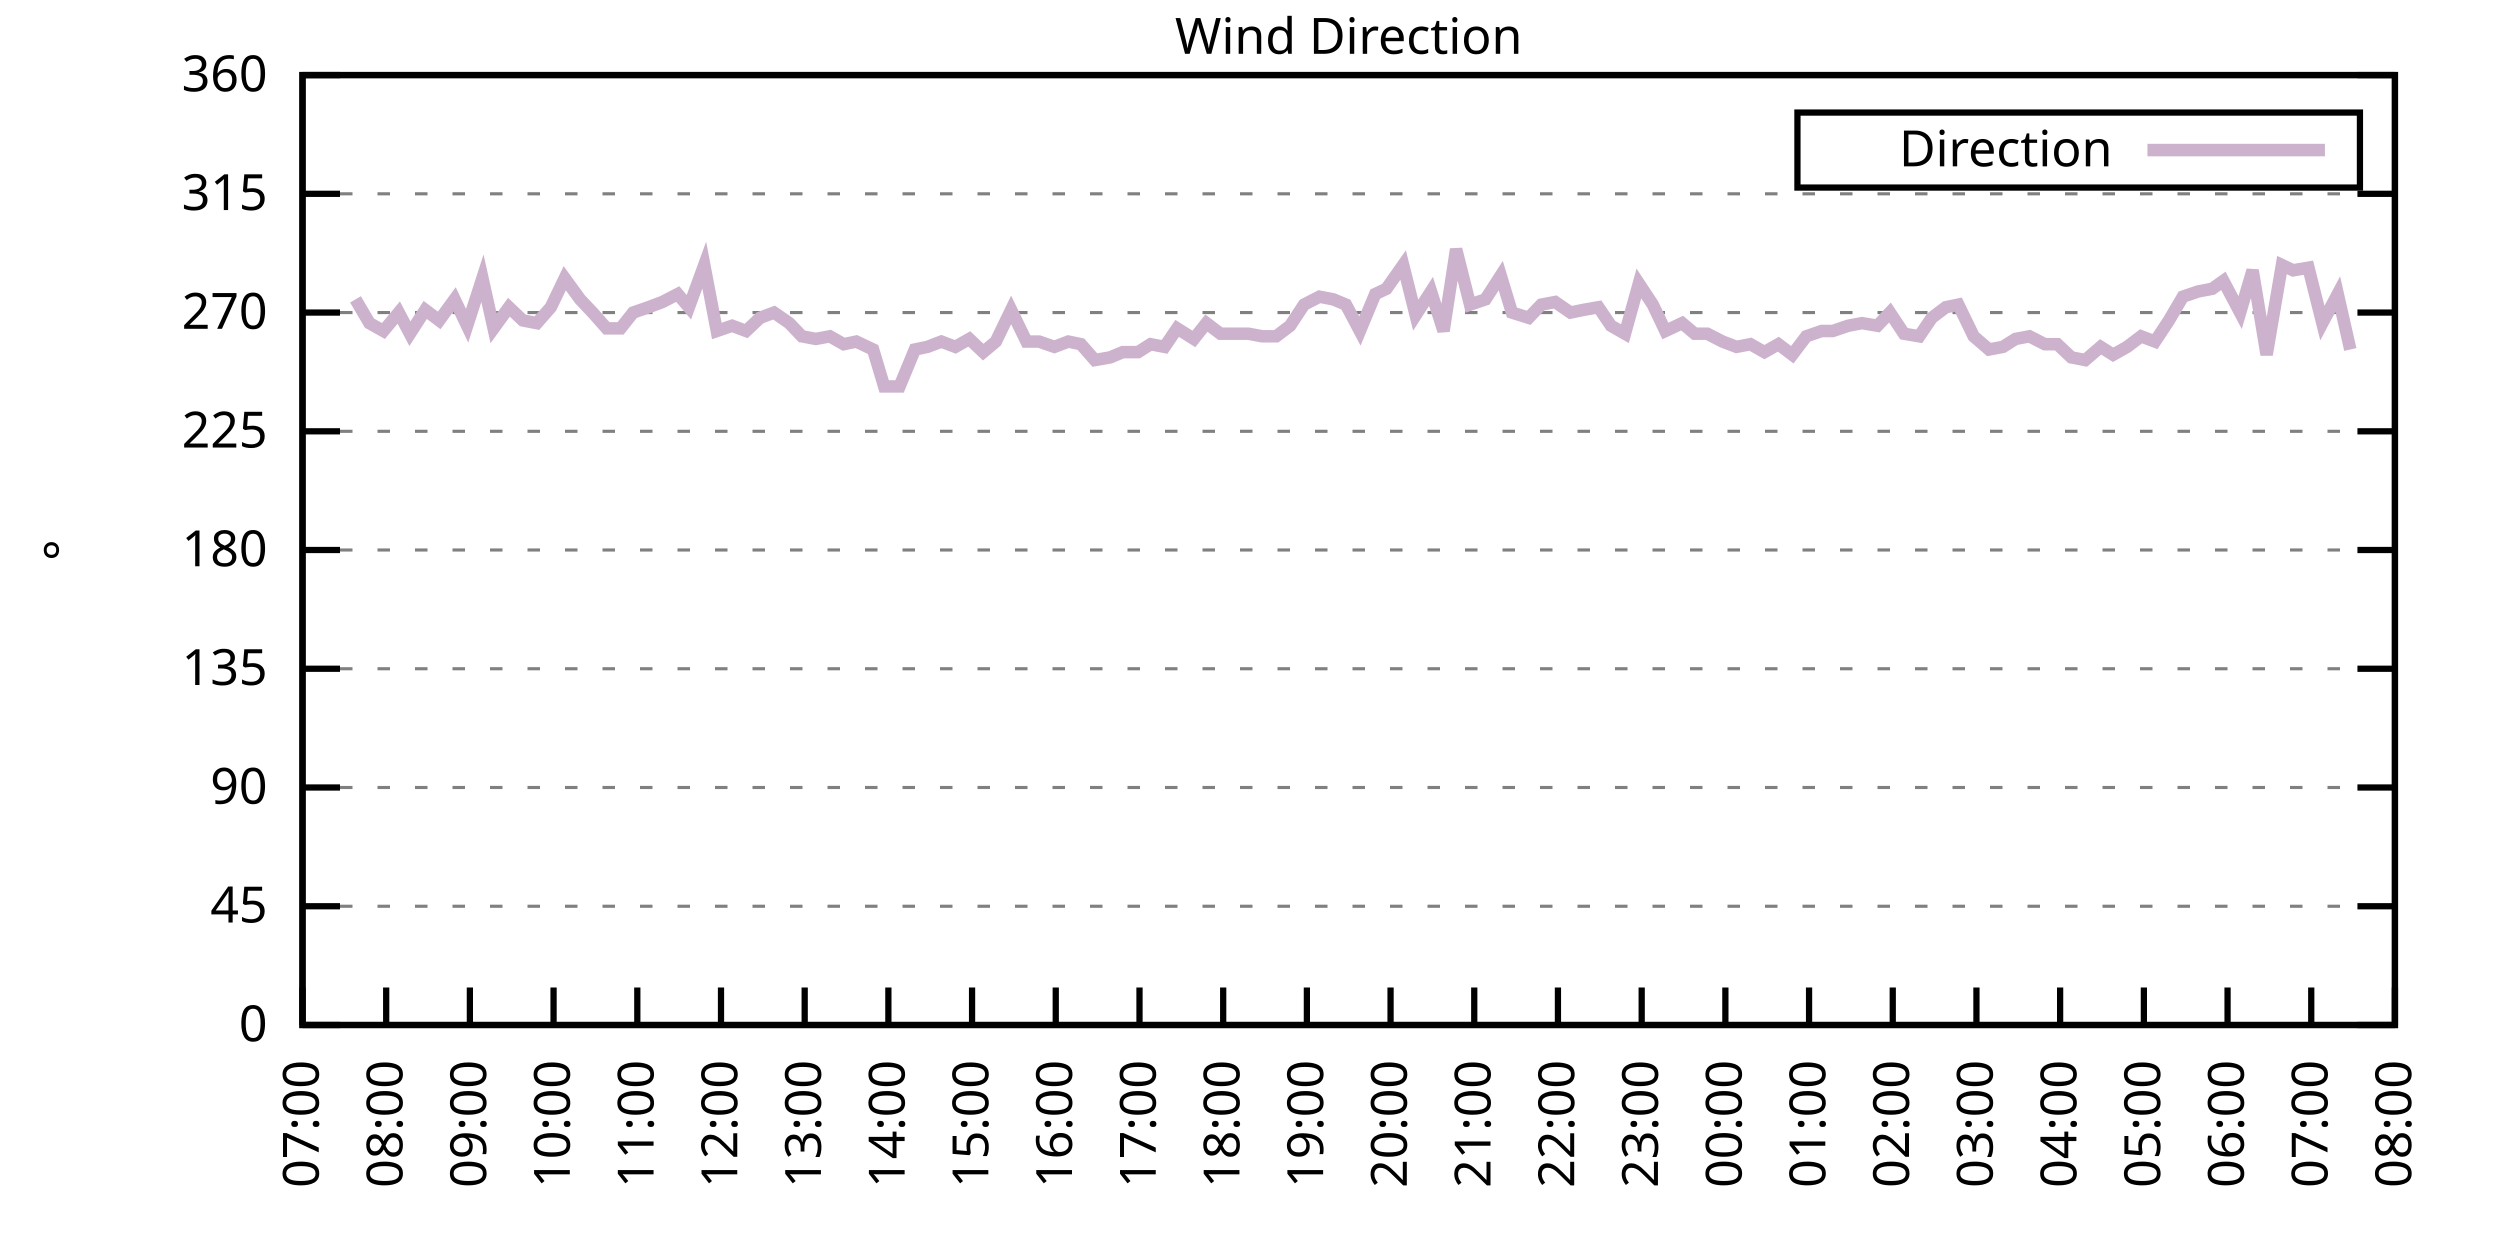
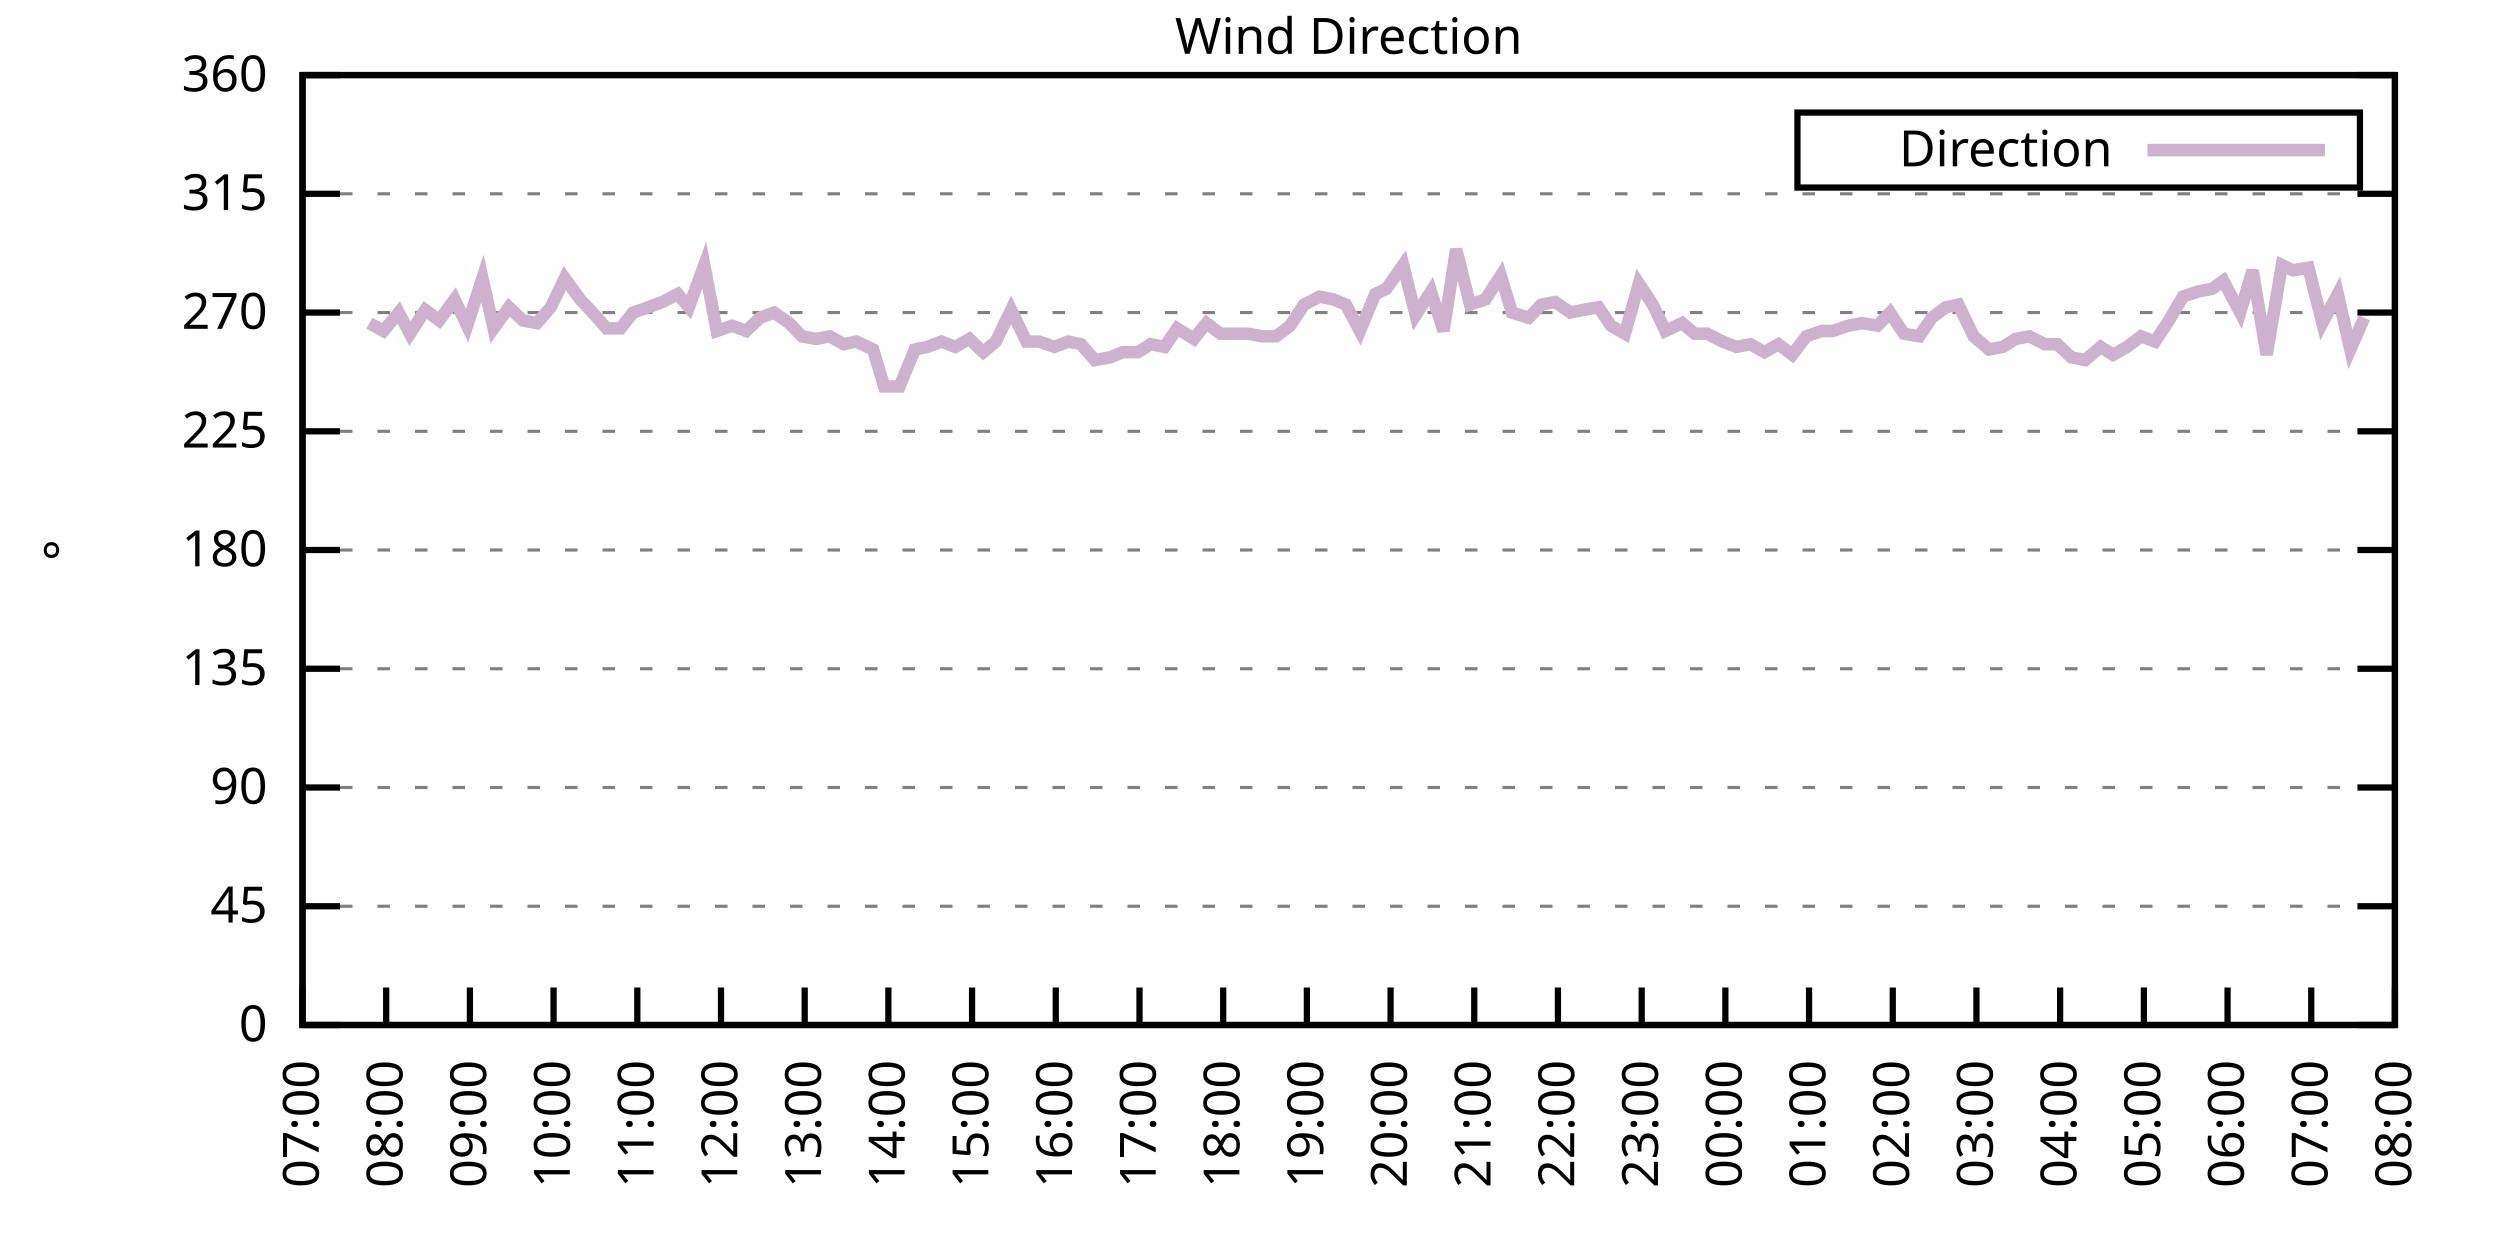
<svg xmlns="http://www.w3.org/2000/svg" xmlns:xlink="http://www.w3.org/1999/xlink" width="400" height="200" viewBox="0 0 400 200">
  <g id="gnuplot_canvas">
    <rect x="0" y="0" width="400" height="200" fill="none" />
    <defs>
      <circle id="gpDot" r="0.5" stroke-width="0.5" stroke="currentColor" />
      <path id="gpPt0" stroke-width="0.333" stroke="currentColor" d="M-1,0 h2 M0,-1 v2" />
      <path id="gpPt1" stroke-width="0.333" stroke="currentColor" d="M-1,-1 L1,1 M1,-1 L-1,1" />
      <path id="gpPt2" stroke-width="0.333" stroke="currentColor" d="M-1,0 L1,0 M0,-1 L0,1 M-1,-1 L1,1 M-1,1 L1,-1" />
      <rect id="gpPt3" stroke-width="0.333" stroke="currentColor" x="-1" y="-1" width="2" height="2" />
      <rect id="gpPt4" stroke-width="0.333" stroke="currentColor" fill="currentColor" x="-1" y="-1" width="2" height="2" />
      <circle id="gpPt5" stroke-width="0.333" stroke="currentColor" cx="0" cy="0" r="1" />
      <use xlink:href="#gpPt5" id="gpPt6" fill="currentColor" stroke="none" />
      <path id="gpPt7" stroke-width="0.333" stroke="currentColor" d="M0,-1.33 L-1.33,0.67 L1.33,0.67 z" />
      <use xlink:href="#gpPt7" id="gpPt8" fill="currentColor" stroke="none" />
      <use xlink:href="#gpPt7" id="gpPt9" stroke="currentColor" transform="rotate(180)" />
      <use xlink:href="#gpPt9" id="gpPt10" fill="currentColor" stroke="none" />
      <use xlink:href="#gpPt3" id="gpPt11" stroke="currentColor" transform="rotate(45)" />
      <use xlink:href="#gpPt11" id="gpPt12" fill="currentColor" stroke="none" />
      <path id="gpPt13" stroke-width="0.333" stroke="currentColor" d="M0,1.330 L1.265,0.411 L0.782,-1.067 L-0.782,-1.076 L-1.265,0.411 z" />
      <use xlink:href="#gpPt13" id="gpPt14" fill="currentColor" stroke="none" />
      <filter id="textbox" filterUnits="objectBoundingBox" x="0" y="0" height="1" width="1">
        <feFlood flood-color="white" flood-opacity="1" result="bgnd" />
        <feComposite in="SourceGraphic" in2="bgnd" operator="atop" />
      </filter>
      <filter id="greybox" filterUnits="objectBoundingBox" x="0" y="0" height="1" width="1">
        <feFlood flood-color="lightgrey" flood-opacity="1" result="grey" />
        <feComposite in="SourceGraphic" in2="grey" operator="atop" />
      </filter>
    </defs>
    <g fill="none" color="white" stroke="currentColor" stroke-width="1.00" stroke-linecap="butt" stroke-linejoin="miter">
</g>
    <g fill="none" color="black" stroke="currentColor" stroke-width="1.00" stroke-linecap="butt" stroke-linejoin="miter">
      <g stroke="none" shape-rendering="crispEdges">
        <polygon fill="rgb(255, 255, 255)" points="48.40,164.00 383.18,164.00 383.18,12.02 48.40,12.02 " />
      </g>
    </g>
    <g fill="none" color="black" stroke="currentColor" stroke-width="1.00" stroke-linecap="butt" stroke-linejoin="miter">
</g>
    <g fill="none" color="black" stroke="black" stroke-width="0.50" stroke-linecap="butt" stroke-linejoin="miter">
</g>
    <g fill="none" color="gray" stroke="currentColor" stroke-width="0.50" stroke-linecap="butt" stroke-linejoin="miter">
      <path stroke="gray" stroke-dasharray="2,4" class="gridline" d="M48.40,164.00 L383.19,164.00  " />
    </g>
    <g fill="none" color="gray" stroke="gray" stroke-width="1.00" stroke-linecap="butt" stroke-linejoin="miter">
</g>
    <g fill="none" color="black" stroke="currentColor" stroke-width="1.00" stroke-linecap="butt" stroke-linejoin="miter">
      <path stroke="black" d="M48.40,164.00 L54.40,164.00 M383.19,164.00 L377.19,164.00  " />
      <g transform="translate(42.80,166.60)" stroke="none" fill="black" font-family="Sans" font-size="8.00" text-anchor="end">
        <text>
          <tspan font-family="Sans"> 0</tspan>
        </text>
      </g>
    </g>
    <g fill="none" color="black" stroke="currentColor" stroke-width="1.00" stroke-linecap="butt" stroke-linejoin="miter">
</g>
    <g fill="none" color="black" stroke="black" stroke-width="0.50" stroke-linecap="butt" stroke-linejoin="miter">
</g>
    <g fill="none" color="gray" stroke="currentColor" stroke-width="0.50" stroke-linecap="butt" stroke-linejoin="miter">
      <path stroke="gray" stroke-dasharray="2,4" class="gridline" d="M48.40,145.00 L383.19,145.00  " />
    </g>
    <g fill="none" color="gray" stroke="gray" stroke-width="1.00" stroke-linecap="butt" stroke-linejoin="miter">
</g>
    <g fill="none" color="black" stroke="currentColor" stroke-width="1.00" stroke-linecap="butt" stroke-linejoin="miter">
      <path stroke="black" d="M48.40,145.00 L54.40,145.00 M383.19,145.00 L377.19,145.00  " />
      <g transform="translate(42.80,147.60)" stroke="none" fill="black" font-family="Sans" font-size="8.00" text-anchor="end">
        <text>
          <tspan font-family="Sans"> 45</tspan>
        </text>
      </g>
    </g>
    <g fill="none" color="black" stroke="currentColor" stroke-width="1.00" stroke-linecap="butt" stroke-linejoin="miter">
</g>
    <g fill="none" color="black" stroke="black" stroke-width="0.50" stroke-linecap="butt" stroke-linejoin="miter">
</g>
    <g fill="none" color="gray" stroke="currentColor" stroke-width="0.50" stroke-linecap="butt" stroke-linejoin="miter">
      <path stroke="gray" stroke-dasharray="2,4" class="gridline" d="M48.40,126.00 L383.19,126.00  " />
    </g>
    <g fill="none" color="gray" stroke="gray" stroke-width="1.00" stroke-linecap="butt" stroke-linejoin="miter">
</g>
    <g fill="none" color="black" stroke="currentColor" stroke-width="1.00" stroke-linecap="butt" stroke-linejoin="miter">
      <path stroke="black" d="M48.40,126.00 L54.40,126.00 M383.19,126.00 L377.19,126.00  " />
      <g transform="translate(42.80,128.60)" stroke="none" fill="black" font-family="Sans" font-size="8.00" text-anchor="end">
        <text>
          <tspan font-family="Sans"> 90</tspan>
        </text>
      </g>
    </g>
    <g fill="none" color="black" stroke="currentColor" stroke-width="1.00" stroke-linecap="butt" stroke-linejoin="miter">
</g>
    <g fill="none" color="black" stroke="black" stroke-width="0.50" stroke-linecap="butt" stroke-linejoin="miter">
</g>
    <g fill="none" color="gray" stroke="currentColor" stroke-width="0.50" stroke-linecap="butt" stroke-linejoin="miter">
      <path stroke="gray" stroke-dasharray="2,4" class="gridline" d="M48.40,107.00 L383.19,107.00  " />
    </g>
    <g fill="none" color="gray" stroke="gray" stroke-width="1.00" stroke-linecap="butt" stroke-linejoin="miter">
</g>
    <g fill="none" color="black" stroke="currentColor" stroke-width="1.00" stroke-linecap="butt" stroke-linejoin="miter">
      <path stroke="black" d="M48.40,107.00 L54.40,107.00 M383.19,107.00 L377.19,107.00  " />
      <g transform="translate(42.80,109.60)" stroke="none" fill="black" font-family="Sans" font-size="8.00" text-anchor="end">
        <text>
          <tspan font-family="Sans"> 135</tspan>
        </text>
      </g>
    </g>
    <g fill="none" color="black" stroke="currentColor" stroke-width="1.00" stroke-linecap="butt" stroke-linejoin="miter">
</g>
    <g fill="none" color="black" stroke="black" stroke-width="0.50" stroke-linecap="butt" stroke-linejoin="miter">
</g>
    <g fill="none" color="gray" stroke="currentColor" stroke-width="0.50" stroke-linecap="butt" stroke-linejoin="miter">
      <path stroke="gray" stroke-dasharray="2,4" class="gridline" d="M48.40,88.00 L383.19,88.00  " />
    </g>
    <g fill="none" color="gray" stroke="gray" stroke-width="1.00" stroke-linecap="butt" stroke-linejoin="miter">
</g>
    <g fill="none" color="black" stroke="currentColor" stroke-width="1.00" stroke-linecap="butt" stroke-linejoin="miter">
      <path stroke="black" d="M48.40,88.00 L54.40,88.00 M383.19,88.00 L377.19,88.00  " />
      <g transform="translate(42.80,90.60)" stroke="none" fill="black" font-family="Sans" font-size="8.00" text-anchor="end">
        <text>
          <tspan font-family="Sans"> 180</tspan>
        </text>
      </g>
    </g>
    <g fill="none" color="black" stroke="currentColor" stroke-width="1.00" stroke-linecap="butt" stroke-linejoin="miter">
</g>
    <g fill="none" color="black" stroke="black" stroke-width="0.50" stroke-linecap="butt" stroke-linejoin="miter">
</g>
    <g fill="none" color="gray" stroke="currentColor" stroke-width="0.50" stroke-linecap="butt" stroke-linejoin="miter">
      <path stroke="gray" stroke-dasharray="2,4" class="gridline" d="M48.40,69.01 L383.19,69.01  " />
    </g>
    <g fill="none" color="gray" stroke="gray" stroke-width="1.00" stroke-linecap="butt" stroke-linejoin="miter">
</g>
    <g fill="none" color="black" stroke="currentColor" stroke-width="1.00" stroke-linecap="butt" stroke-linejoin="miter">
      <path stroke="black" d="M48.40,69.01 L54.40,69.01 M383.19,69.01 L377.19,69.01  " />
      <g transform="translate(42.80,71.61)" stroke="none" fill="black" font-family="Sans" font-size="8.00" text-anchor="end">
        <text>
          <tspan font-family="Sans"> 225</tspan>
        </text>
      </g>
    </g>
    <g fill="none" color="black" stroke="currentColor" stroke-width="1.00" stroke-linecap="butt" stroke-linejoin="miter">
</g>
    <g fill="none" color="black" stroke="black" stroke-width="0.50" stroke-linecap="butt" stroke-linejoin="miter">
</g>
    <g fill="none" color="gray" stroke="currentColor" stroke-width="0.50" stroke-linecap="butt" stroke-linejoin="miter">
      <path stroke="gray" stroke-dasharray="2,4" class="gridline" d="M48.40,50.01 L383.19,50.01  " />
    </g>
    <g fill="none" color="gray" stroke="gray" stroke-width="1.00" stroke-linecap="butt" stroke-linejoin="miter">
</g>
    <g fill="none" color="black" stroke="currentColor" stroke-width="1.00" stroke-linecap="butt" stroke-linejoin="miter">
      <path stroke="black" d="M48.40,50.01 L54.40,50.01 M383.19,50.01 L377.19,50.01  " />
      <g transform="translate(42.80,52.61)" stroke="none" fill="black" font-family="Sans" font-size="8.00" text-anchor="end">
        <text>
          <tspan font-family="Sans"> 270</tspan>
        </text>
      </g>
    </g>
    <g fill="none" color="black" stroke="currentColor" stroke-width="1.00" stroke-linecap="butt" stroke-linejoin="miter">
</g>
    <g fill="none" color="black" stroke="black" stroke-width="0.50" stroke-linecap="butt" stroke-linejoin="miter">
</g>
    <g fill="none" color="gray" stroke="currentColor" stroke-width="0.50" stroke-linecap="butt" stroke-linejoin="miter">
      <path stroke="gray" stroke-dasharray="2,4" class="gridline" d="M48.40,31.01 L383.19,31.01  " />
    </g>
    <g fill="none" color="gray" stroke="gray" stroke-width="1.00" stroke-linecap="butt" stroke-linejoin="miter">
</g>
    <g fill="none" color="black" stroke="currentColor" stroke-width="1.00" stroke-linecap="butt" stroke-linejoin="miter">
      <path stroke="black" d="M48.40,31.01 L54.40,31.01 M383.19,31.01 L377.19,31.01  " />
      <g transform="translate(42.80,33.61)" stroke="none" fill="black" font-family="Sans" font-size="8.00" text-anchor="end">
        <text>
          <tspan font-family="Sans"> 315</tspan>
        </text>
      </g>
    </g>
    <g fill="none" color="black" stroke="currentColor" stroke-width="1.00" stroke-linecap="butt" stroke-linejoin="miter">
</g>
    <g fill="none" color="black" stroke="black" stroke-width="0.50" stroke-linecap="butt" stroke-linejoin="miter">
</g>
    <g fill="none" color="gray" stroke="currentColor" stroke-width="0.50" stroke-linecap="butt" stroke-linejoin="miter">
      <path stroke="gray" stroke-dasharray="2,4" class="gridline" d="M48.40,12.01 L383.19,12.01  " />
    </g>
    <g fill="none" color="gray" stroke="gray" stroke-width="1.00" stroke-linecap="butt" stroke-linejoin="miter">
</g>
    <g fill="none" color="black" stroke="currentColor" stroke-width="1.00" stroke-linecap="butt" stroke-linejoin="miter">
      <path stroke="black" d="M48.40,12.01 L54.40,12.01 M383.19,12.01 L377.19,12.01  " />
      <g transform="translate(42.80,14.61)" stroke="none" fill="black" font-family="Sans" font-size="8.00" text-anchor="end">
        <text>
          <tspan font-family="Sans"> 360</tspan>
        </text>
      </g>
    </g>
    <g fill="none" color="black" stroke="currentColor" stroke-width="1.00" stroke-linecap="butt" stroke-linejoin="miter">
      <path stroke="black" d="M48.40,164.00 L48.40,158.00  " />
      <g transform="translate(51.00,169.60) rotate(270.00)" stroke="none" fill="black" font-family="Sans" font-size="8.00" text-anchor="end">
        <text>
          <tspan font-family="Sans">07:00</tspan>
        </text>
      </g>
    </g>
    <g fill="none" color="black" stroke="currentColor" stroke-width="1.00" stroke-linecap="butt" stroke-linejoin="miter">
      <path stroke="black" d="M61.79,164.00 L61.79,158.00  " />
      <g transform="translate(64.39,169.60) rotate(270.00)" stroke="none" fill="black" font-family="Sans" font-size="8.00" text-anchor="end">
        <text>
          <tspan font-family="Sans">08:00</tspan>
        </text>
      </g>
    </g>
    <g fill="none" color="black" stroke="currentColor" stroke-width="1.00" stroke-linecap="butt" stroke-linejoin="miter">
      <path stroke="black" d="M75.18,164.00 L75.18,158.00  " />
      <g transform="translate(77.78,169.60) rotate(270.00)" stroke="none" fill="black" font-family="Sans" font-size="8.00" text-anchor="end">
        <text>
          <tspan font-family="Sans">09:00</tspan>
        </text>
      </g>
    </g>
    <g fill="none" color="black" stroke="currentColor" stroke-width="1.00" stroke-linecap="butt" stroke-linejoin="miter">
      <path stroke="black" d="M88.57,164.00 L88.57,158.00  " />
      <g transform="translate(91.17,169.60) rotate(270.00)" stroke="none" fill="black" font-family="Sans" font-size="8.00" text-anchor="end">
        <text>
          <tspan font-family="Sans">10:00</tspan>
        </text>
      </g>
    </g>
    <g fill="none" color="black" stroke="currentColor" stroke-width="1.00" stroke-linecap="butt" stroke-linejoin="miter">
      <path stroke="black" d="M101.97,164.00 L101.97,158.00  " />
      <g transform="translate(104.57,169.60) rotate(270.00)" stroke="none" fill="black" font-family="Sans" font-size="8.00" text-anchor="end">
        <text>
          <tspan font-family="Sans">11:00</tspan>
        </text>
      </g>
    </g>
    <g fill="none" color="black" stroke="currentColor" stroke-width="1.00" stroke-linecap="butt" stroke-linejoin="miter">
      <path stroke="black" d="M115.36,164.00 L115.36,158.00  " />
      <g transform="translate(117.96,169.60) rotate(270.00)" stroke="none" fill="black" font-family="Sans" font-size="8.00" text-anchor="end">
        <text>
          <tspan font-family="Sans">12:00</tspan>
        </text>
      </g>
    </g>
    <g fill="none" color="black" stroke="currentColor" stroke-width="1.00" stroke-linecap="butt" stroke-linejoin="miter">
      <path stroke="black" d="M128.75,164.00 L128.75,158.00  " />
      <g transform="translate(131.35,169.60) rotate(270.00)" stroke="none" fill="black" font-family="Sans" font-size="8.00" text-anchor="end">
        <text>
          <tspan font-family="Sans">13:00</tspan>
        </text>
      </g>
    </g>
    <g fill="none" color="black" stroke="currentColor" stroke-width="1.00" stroke-linecap="butt" stroke-linejoin="miter">
      <path stroke="black" d="M142.14,164.00 L142.14,158.00  " />
      <g transform="translate(144.74,169.60) rotate(270.00)" stroke="none" fill="black" font-family="Sans" font-size="8.00" text-anchor="end">
        <text>
          <tspan font-family="Sans">14:00</tspan>
        </text>
      </g>
    </g>
    <g fill="none" color="black" stroke="currentColor" stroke-width="1.00" stroke-linecap="butt" stroke-linejoin="miter">
      <path stroke="black" d="M155.53,164.00 L155.53,158.00  " />
      <g transform="translate(158.13,169.60) rotate(270.00)" stroke="none" fill="black" font-family="Sans" font-size="8.00" text-anchor="end">
        <text>
          <tspan font-family="Sans">15:00</tspan>
        </text>
      </g>
    </g>
    <g fill="none" color="black" stroke="currentColor" stroke-width="1.00" stroke-linecap="butt" stroke-linejoin="miter">
      <path stroke="black" d="M168.92,164.00 L168.92,158.00  " />
      <g transform="translate(171.52,169.60) rotate(270.00)" stroke="none" fill="black" font-family="Sans" font-size="8.00" text-anchor="end">
        <text>
          <tspan font-family="Sans">16:00</tspan>
        </text>
      </g>
    </g>
    <g fill="none" color="black" stroke="currentColor" stroke-width="1.00" stroke-linecap="butt" stroke-linejoin="miter">
      <path stroke="black" d="M182.32,164.00 L182.32,158.00  " />
      <g transform="translate(184.92,169.60) rotate(270.00)" stroke="none" fill="black" font-family="Sans" font-size="8.00" text-anchor="end">
        <text>
          <tspan font-family="Sans">17:00</tspan>
        </text>
      </g>
    </g>
    <g fill="none" color="black" stroke="currentColor" stroke-width="1.00" stroke-linecap="butt" stroke-linejoin="miter">
      <path stroke="black" d="M195.71,164.00 L195.71,158.00  " />
      <g transform="translate(198.31,169.60) rotate(270.00)" stroke="none" fill="black" font-family="Sans" font-size="8.00" text-anchor="end">
        <text>
          <tspan font-family="Sans">18:00</tspan>
        </text>
      </g>
    </g>
    <g fill="none" color="black" stroke="currentColor" stroke-width="1.00" stroke-linecap="butt" stroke-linejoin="miter">
      <path stroke="black" d="M209.10,164.00 L209.10,158.00  " />
      <g transform="translate(211.70,169.60) rotate(270.00)" stroke="none" fill="black" font-family="Sans" font-size="8.00" text-anchor="end">
        <text>
          <tspan font-family="Sans">19:00</tspan>
        </text>
      </g>
    </g>
    <g fill="none" color="black" stroke="currentColor" stroke-width="1.00" stroke-linecap="butt" stroke-linejoin="miter">
      <path stroke="black" d="M222.49,164.00 L222.49,158.00  " />
      <g transform="translate(225.09,169.60) rotate(270.00)" stroke="none" fill="black" font-family="Sans" font-size="8.00" text-anchor="end">
        <text>
          <tspan font-family="Sans">20:00</tspan>
        </text>
      </g>
    </g>
    <g fill="none" color="black" stroke="currentColor" stroke-width="1.00" stroke-linecap="butt" stroke-linejoin="miter">
      <path stroke="black" d="M235.88,164.00 L235.88,158.00  " />
      <g transform="translate(238.48,169.60) rotate(270.00)" stroke="none" fill="black" font-family="Sans" font-size="8.00" text-anchor="end">
        <text>
          <tspan font-family="Sans">21:00</tspan>
        </text>
      </g>
    </g>
    <g fill="none" color="black" stroke="currentColor" stroke-width="1.00" stroke-linecap="butt" stroke-linejoin="miter">
      <path stroke="black" d="M249.27,164.00 L249.27,158.00  " />
      <g transform="translate(251.87,169.60) rotate(270.00)" stroke="none" fill="black" font-family="Sans" font-size="8.00" text-anchor="end">
        <text>
          <tspan font-family="Sans">22:00</tspan>
        </text>
      </g>
    </g>
    <g fill="none" color="black" stroke="currentColor" stroke-width="1.00" stroke-linecap="butt" stroke-linejoin="miter">
      <path stroke="black" d="M262.67,164.00 L262.67,158.00  " />
      <g transform="translate(265.27,169.60) rotate(270.00)" stroke="none" fill="black" font-family="Sans" font-size="8.00" text-anchor="end">
        <text>
          <tspan font-family="Sans">23:00</tspan>
        </text>
      </g>
    </g>
    <g fill="none" color="black" stroke="currentColor" stroke-width="1.00" stroke-linecap="butt" stroke-linejoin="miter">
      <path stroke="black" d="M276.06,164.00 L276.06,158.00  " />
      <g transform="translate(278.66,169.60) rotate(270.00)" stroke="none" fill="black" font-family="Sans" font-size="8.00" text-anchor="end">
        <text>
          <tspan font-family="Sans">00:00</tspan>
        </text>
      </g>
    </g>
    <g fill="none" color="black" stroke="currentColor" stroke-width="1.00" stroke-linecap="butt" stroke-linejoin="miter">
      <path stroke="black" d="M289.45,164.00 L289.45,158.00  " />
      <g transform="translate(292.05,169.60) rotate(270.00)" stroke="none" fill="black" font-family="Sans" font-size="8.00" text-anchor="end">
        <text>
          <tspan font-family="Sans">01:00</tspan>
        </text>
      </g>
    </g>
    <g fill="none" color="black" stroke="currentColor" stroke-width="1.00" stroke-linecap="butt" stroke-linejoin="miter">
      <path stroke="black" d="M302.84,164.00 L302.84,158.00  " />
      <g transform="translate(305.44,169.60) rotate(270.00)" stroke="none" fill="black" font-family="Sans" font-size="8.00" text-anchor="end">
        <text>
          <tspan font-family="Sans">02:00</tspan>
        </text>
      </g>
    </g>
    <g fill="none" color="black" stroke="currentColor" stroke-width="1.00" stroke-linecap="butt" stroke-linejoin="miter">
      <path stroke="black" d="M316.23,164.00 L316.23,158.00  " />
      <g transform="translate(318.83,169.60) rotate(270.00)" stroke="none" fill="black" font-family="Sans" font-size="8.00" text-anchor="end">
        <text>
          <tspan font-family="Sans">03:00</tspan>
        </text>
      </g>
    </g>
    <g fill="none" color="black" stroke="currentColor" stroke-width="1.00" stroke-linecap="butt" stroke-linejoin="miter">
      <path stroke="black" d="M329.62,164.00 L329.62,158.00  " />
      <g transform="translate(332.22,169.60) rotate(270.00)" stroke="none" fill="black" font-family="Sans" font-size="8.00" text-anchor="end">
        <text>
          <tspan font-family="Sans">04:00</tspan>
        </text>
      </g>
    </g>
    <g fill="none" color="black" stroke="currentColor" stroke-width="1.00" stroke-linecap="butt" stroke-linejoin="miter">
      <path stroke="black" d="M343.02,164.00 L343.02,158.00  " />
      <g transform="translate(345.62,169.60) rotate(270.00)" stroke="none" fill="black" font-family="Sans" font-size="8.00" text-anchor="end">
        <text>
          <tspan font-family="Sans">05:00</tspan>
        </text>
      </g>
    </g>
    <g fill="none" color="black" stroke="currentColor" stroke-width="1.00" stroke-linecap="butt" stroke-linejoin="miter">
      <path stroke="black" d="M356.41,164.00 L356.41,158.00  " />
      <g transform="translate(359.01,169.60) rotate(270.00)" stroke="none" fill="black" font-family="Sans" font-size="8.00" text-anchor="end">
        <text>
          <tspan font-family="Sans">06:00</tspan>
        </text>
      </g>
    </g>
    <g fill="none" color="black" stroke="currentColor" stroke-width="1.00" stroke-linecap="butt" stroke-linejoin="miter">
      <path stroke="black" d="M369.80,164.00 L369.80,158.00  " />
      <g transform="translate(372.40,169.60) rotate(270.00)" stroke="none" fill="black" font-family="Sans" font-size="8.00" text-anchor="end">
        <text>
          <tspan font-family="Sans">07:00</tspan>
        </text>
      </g>
    </g>
    <g fill="none" color="black" stroke="currentColor" stroke-width="1.00" stroke-linecap="butt" stroke-linejoin="miter">
      <path stroke="black" d="M383.19,164.00 L383.19,158.00  " />
      <g transform="translate(385.79,169.60) rotate(270.00)" stroke="none" fill="black" font-family="Sans" font-size="8.00" text-anchor="end">
        <text>
          <tspan font-family="Sans">08:00</tspan>
        </text>
      </g>
    </g>
    <g fill="none" color="black" stroke="currentColor" stroke-width="1.00" stroke-linecap="butt" stroke-linejoin="miter">
</g>
    <g fill="none" color="black" stroke="currentColor" stroke-width="1.00" stroke-linecap="butt" stroke-linejoin="miter">
      <path stroke="black" d="M48.40,12.01 L48.40,164.00 L383.19,164.00 L383.19,12.01 L48.40,12.01 Z  " />
    </g>
    <g fill="none" color="black" stroke="currentColor" stroke-width="1.00" stroke-linecap="butt" stroke-linejoin="miter">
</g>
    <g fill="none" color="black" stroke="currentColor" stroke-width="1.00" stroke-linecap="butt" stroke-linejoin="miter">
      <path stroke="black" d="M287.59,30.01 L287.59,18.01 L377.59,18.01 L377.59,30.01 L287.59,30.01 Z  " />
    </g>
    <g id="Wind_direction_plot_1">
      <g fill="none" color="white" stroke="black" stroke-width="2.00" stroke-linecap="butt" stroke-linejoin="miter">
</g>
      <g fill="none" color="black" stroke="currentColor" stroke-width="2.00" stroke-linecap="butt" stroke-linejoin="miter">
        <g transform="translate(337.99,26.61)" stroke="none" fill="black" font-family="Sans" font-size="8.00" text-anchor="end">
          <text>
            <tspan font-family="Sans">Direction</tspan>
          </text>
        </g>
      </g>
      <g fill="none" color="black" stroke="currentColor" stroke-width="2.00" stroke-linecap="butt" stroke-linejoin="miter">
-         <path stroke="rgb(204, 178, 204)" d="M343.59,24.01 L371.99,24.01 M56.88,47.90 L59.11,51.70 L61.35,52.96 L63.80,50.01 L65.59,53.39 L68.04,49.59   L70.27,51.27 L72.73,47.90 L74.74,52.12 L77.19,44.52 L78.98,52.54 L81.43,49.16 L83.66,51.27 L85.90,51.70   L88.13,49.16 L90.36,44.52 L92.82,47.90 L94.82,50.01 L97.06,52.54 L99.29,52.54 L101.30,50.01 L103.75,49.16   L105.98,48.32 L108.44,47.05 L110.22,49.16 L112.68,42.41 L114.69,52.96 L117.14,52.12 L119.38,52.96 L121.61,50.85   L123.84,50.01 L126.29,51.70 L128.30,53.81 L130.54,54.23 L132.77,53.81 L135.00,55.07 L137.01,54.65 L139.69,55.92   L141.47,61.83 L143.93,61.83 L146.38,55.92 L148.39,55.50 L150.62,54.65 L152.85,55.50 L155.09,54.23 L157.32,56.34   L159.33,54.65 L161.78,49.59 L164.24,54.65 L166.25,54.65 L168.70,55.50 L170.93,54.65 L172.94,55.07 L175.17,57.61   L177.63,57.18 L179.64,56.34 L182.09,56.34 L184.10,55.07 L186.33,55.50 L188.34,52.54 L191.02,54.23 L193.03,51.70   L195.26,53.39 L197.49,53.39 L199.73,53.39 L201.96,53.81 L204.19,53.81 L206.42,52.12 L208.65,48.74 L211.11,47.47   L213.34,47.90 L215.35,48.74 L217.58,52.96 L220.04,47.05 L221.82,46.21 L224.50,42.41 L226.51,50.43 L228.96,46.63   L230.97,52.96 L232.98,39.87 L235.21,48.74 L237.67,47.90 L240.12,44.10 L241.91,50.01 L244.59,50.85 L246.60,48.74   L248.83,48.32 L251.28,50.01 L253.29,49.59 L255.75,49.16 L257.76,52.12 L259.99,53.39 L262.22,45.36 L264.45,48.74   L266.46,52.96 L269.14,51.70 L271.15,53.39 L273.16,53.39 L275.61,54.65 L277.84,55.50 L280.07,55.07 L282.31,56.34   L284.54,55.07 L286.77,56.76 L289.00,53.81 L291.46,52.96 L293.24,52.96 L295.70,52.12 L297.93,51.70 L300.39,52.12   L302.39,50.01 L304.63,53.39 L307.08,53.81 L309.09,50.85 L311.32,49.16 L313.33,48.74 L315.79,53.81 L318.24,55.92   L320.47,55.50 L322.48,54.23 L324.71,53.81 L327.17,55.07 L329.18,55.07 L331.41,57.18 L333.64,57.61 L336.10,55.50   L338.10,56.76 L340.34,55.50 L342.57,53.81 L344.80,54.65 L347.03,51.27 L349.26,47.47 L351.72,46.63 L353.95,46.21   L355.74,44.94 L358.42,50.01 L360.42,43.25 L362.66,56.76 L365.11,42.41 L366.90,43.25 L369.35,42.83 L371.58,51.70   L374.04,47.05 L376.05,55.92  " />
+         <path stroke="rgb(204, 178, 204)" d="M343.59,24.01 L371.99,24.01 M59.11,51.70 L61.35,52.96 L63.80,50.01 L65.59,53.39 L68.04,49.59 L70.27,51.27   L72.73,47.90 L74.74,52.12 L77.19,44.52 L78.98,52.54 L81.43,49.16 L83.66,51.27 L85.90,51.70 L88.13,49.16   L90.36,44.52 L92.82,47.90 L94.82,50.01 L97.06,52.54 L99.29,52.54 L101.30,50.01 L103.75,49.16 L105.98,48.32   L108.44,47.05 L110.22,49.16 L112.68,42.41 L114.69,52.96 L117.14,52.12 L119.38,52.96 L121.61,50.85 L123.84,50.01   L126.29,51.70 L128.30,53.81 L130.54,54.23 L132.77,53.81 L135.00,55.07 L137.01,54.65 L139.69,55.92 L141.47,61.83   L143.93,61.83 L146.38,55.92 L148.39,55.50 L150.62,54.65 L152.85,55.50 L155.09,54.23 L157.32,56.34 L159.33,54.65   L161.78,49.59 L164.24,54.65 L166.25,54.65 L168.70,55.50 L170.93,54.65 L172.94,55.07 L175.17,57.61 L177.63,57.18   L179.64,56.34 L182.09,56.34 L184.10,55.07 L186.33,55.50 L188.34,52.54 L191.02,54.23 L193.03,51.70 L195.26,53.39   L197.49,53.39 L199.73,53.39 L201.96,53.81 L204.19,53.81 L206.42,52.12 L208.65,48.74 L211.11,47.47 L213.34,47.90   L215.35,48.74 L217.58,52.96 L220.04,47.05 L221.82,46.21 L224.50,42.41 L226.51,50.43 L228.96,46.63 L230.97,52.96   L232.98,39.87 L235.21,48.74 L237.67,47.90 L240.12,44.10 L241.91,50.01 L244.59,50.85 L246.60,48.74 L248.83,48.32   L251.28,50.01 L253.29,49.59 L255.75,49.16 L257.76,52.12 L259.99,53.39 L262.22,45.36 L264.45,48.74 L266.46,52.96   L269.14,51.70 L271.15,53.39 L273.16,53.39 L275.61,54.65 L277.84,55.50 L280.07,55.07 L282.31,56.34 L284.54,55.07   L286.77,56.76 L289.00,53.81 L291.46,52.96 L293.24,52.96 L295.70,52.12 L297.93,51.70 L300.39,52.12 L302.39,50.01   L304.63,53.39 L307.08,53.81 L309.09,50.85 L311.32,49.16 L313.33,48.74 L315.79,53.81 L318.24,55.92 L320.47,55.50   L322.48,54.23 L324.71,53.81 L327.17,55.07 L329.18,55.07 L331.41,57.18 L333.64,57.61 L336.10,55.50 L338.10,56.76   L340.34,55.50 L342.57,53.81 L344.80,54.65 L347.03,51.27 L349.26,47.47 L351.72,46.63 L353.95,46.21 L355.74,44.94   L358.42,50.01 L360.42,43.25 L362.66,56.76 L365.11,42.41 L366.90,43.25 L369.35,42.83 L371.58,51.70 L374.04,47.05   L376.05,55.92 L378.28,50.85  " />
      </g>
    </g>
    <g fill="none" color="black" stroke="currentColor" stroke-width="2.00" stroke-linecap="butt" stroke-linejoin="miter">
</g>
    <g fill="none" color="black" stroke="black" stroke-width="1.00" stroke-linecap="butt" stroke-linejoin="miter">
</g>
    <g fill="none" color="black" stroke="currentColor" stroke-width="1.00" stroke-linecap="butt" stroke-linejoin="miter">
      <path stroke="black" d="M48.40,12.01 L48.40,164.00 L383.19,164.00 L383.19,12.01 L48.40,12.01 Z  " />
      <g transform="translate(12.80,88.01) rotate(270.00)" stroke="none" fill="black" font-family="Sans" font-size="8.00" text-anchor="middle">
        <text>
          <tspan font-family="Sans">°</tspan>
        </text>
      </g>
    </g>
    <g fill="none" color="black" stroke="currentColor" stroke-width="1.00" stroke-linecap="butt" stroke-linejoin="miter">
</g>
    <g fill="none" color="black" stroke="currentColor" stroke-width="1.00" stroke-linecap="butt" stroke-linejoin="miter">
      <g transform="translate(215.79,8.61)" stroke="none" fill="black" font-family="Sans" font-size="8.00" text-anchor="middle">
        <text>
          <tspan font-family="Sans">Wind Direction</tspan>
        </text>
      </g>
    </g>
    <g fill="none" color="black" stroke="currentColor" stroke-width="1.00" stroke-linecap="butt" stroke-linejoin="miter">
</g>
  </g>
</svg>
